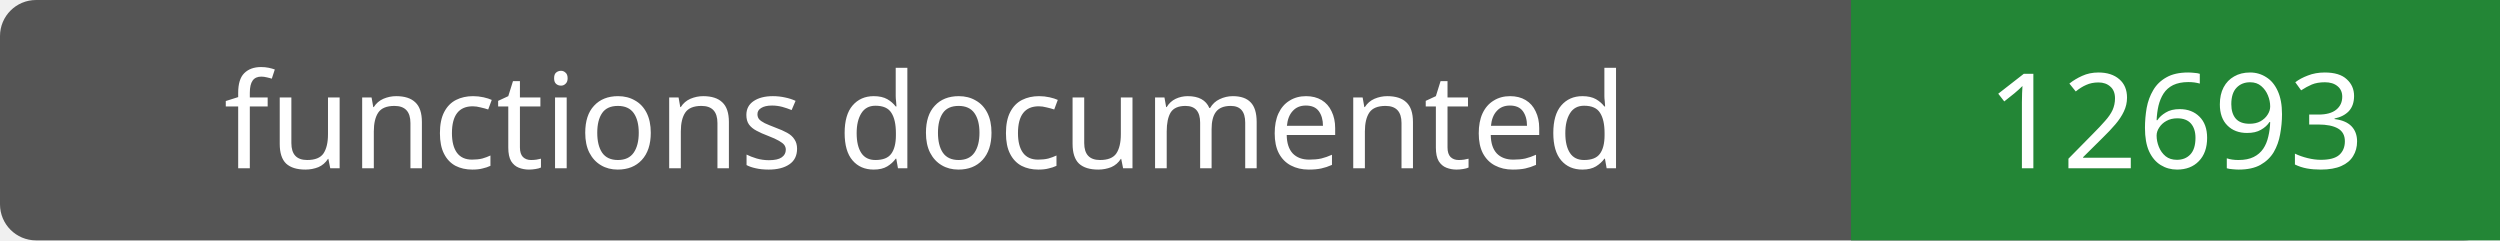
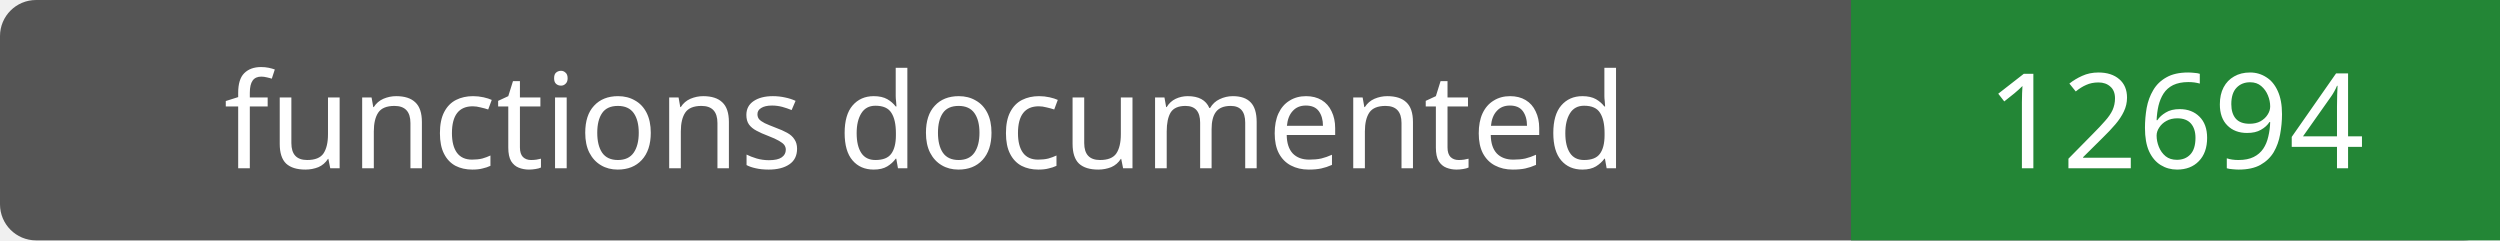
- <svg xmlns="http://www.w3.org/2000/svg" width="208" height="20" role="img" aria-label="functions documented: 12693">
+ <svg xmlns="http://www.w3.org/2000/svg" width="208" height="20" role="img" aria-label="functions documented: 12694">
  <rect width="208" height="20" rx="3" fill="#555" />
  <path fill="#238636" d="M154 0h54v20H154z" />
  <g fill="#fff" text-anchor="middle" font-family="Verdana,sans-serif" font-size="11">
    <text x="77.0" y="14">functions documented</text>
-     <text x="181.0" y="14">12693</text>
+     <text x="181.0" y="14">12694</text>
  </g>
</svg>
